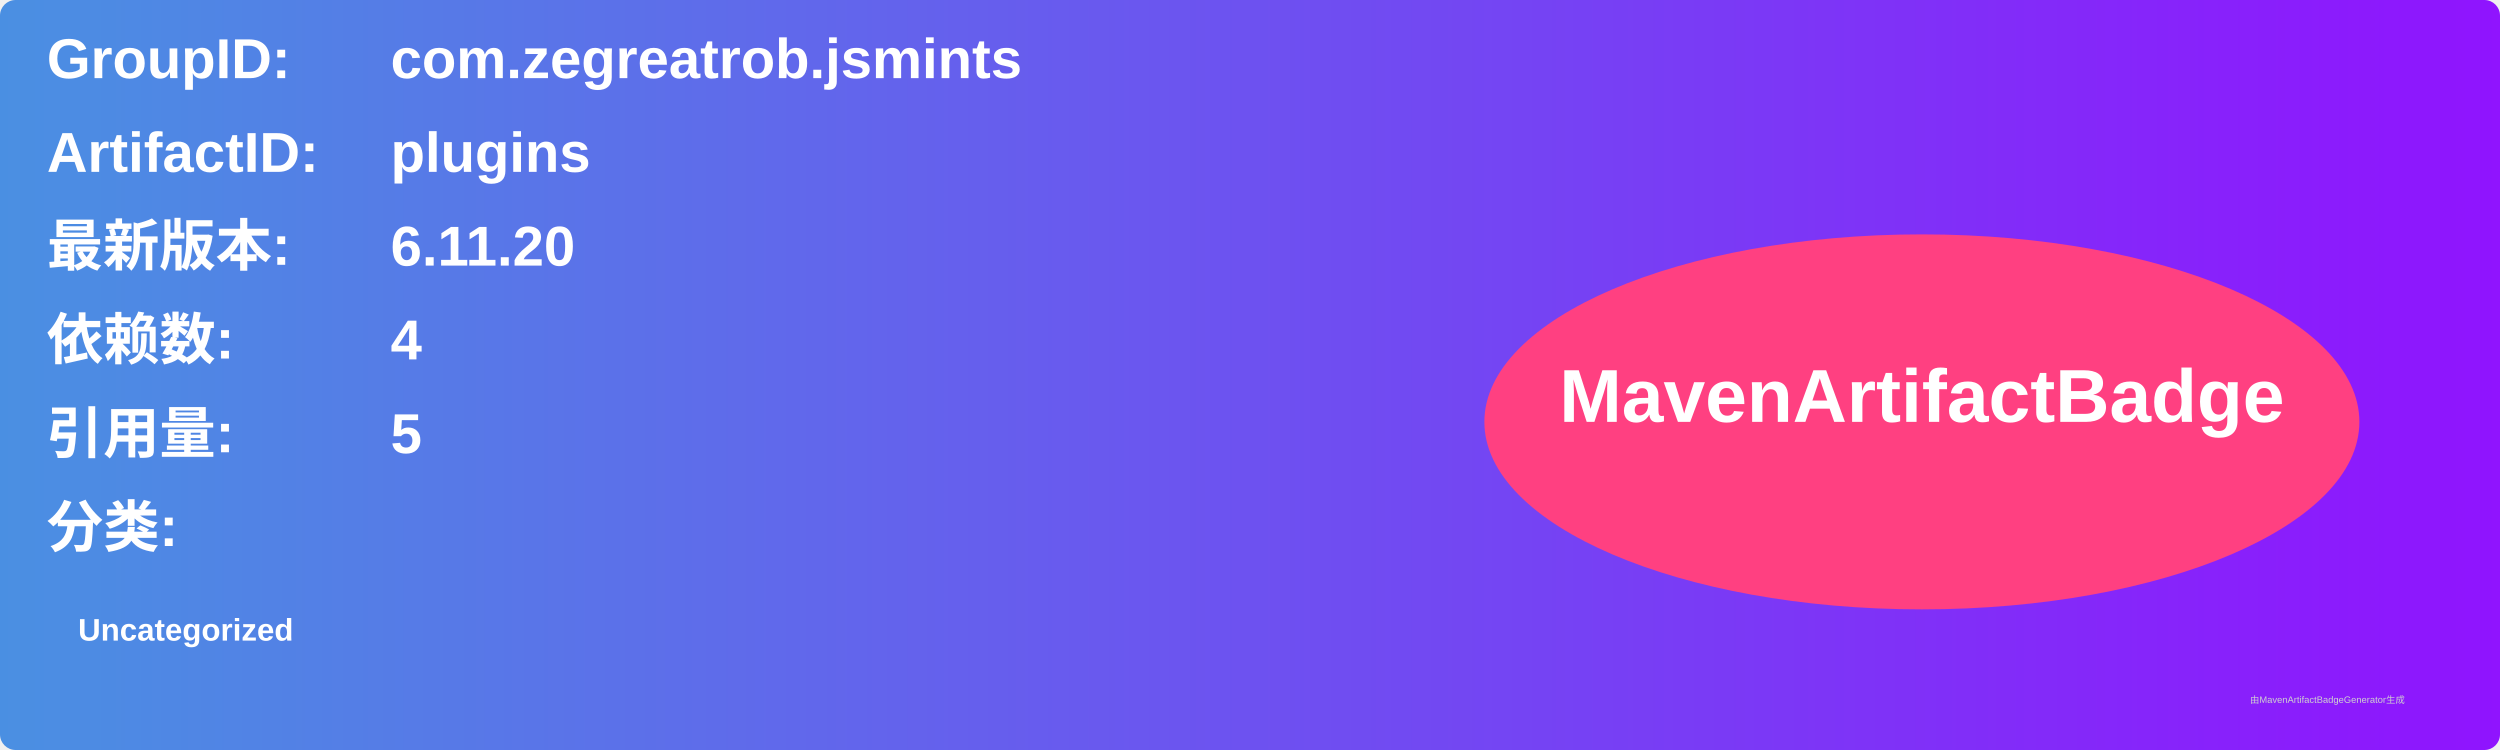
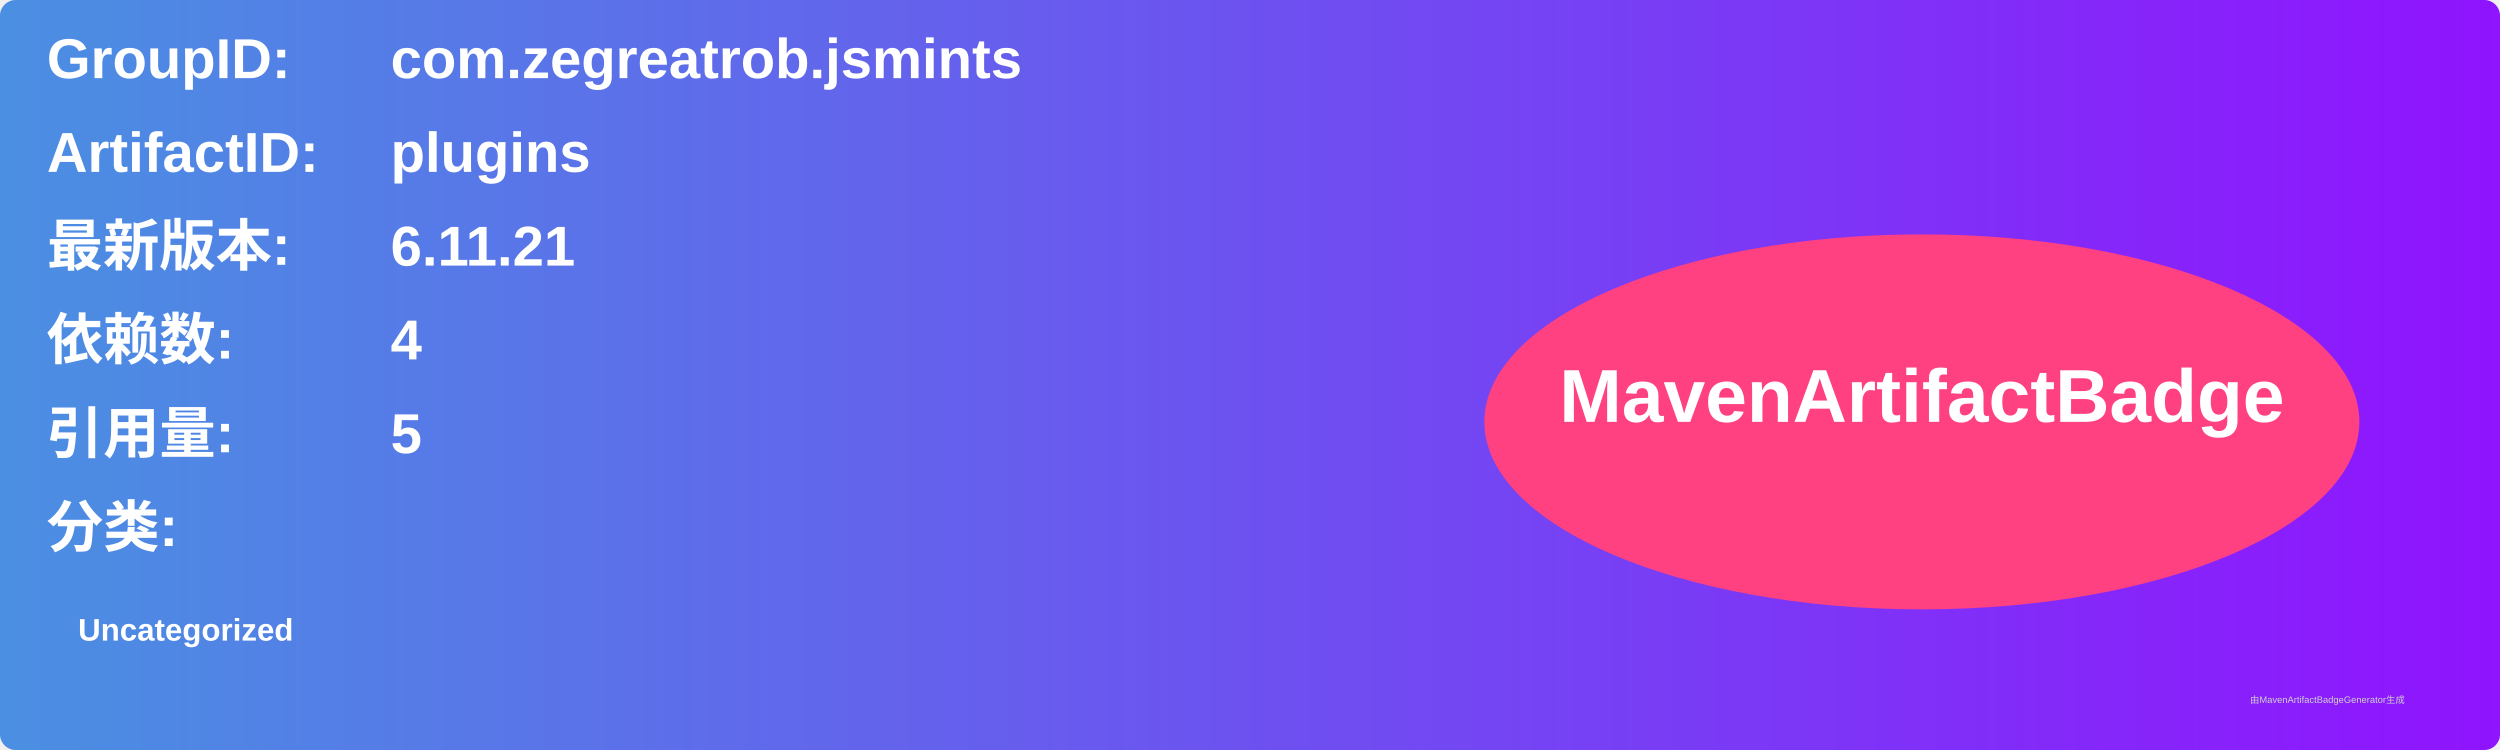
<svg xmlns="http://www.w3.org/2000/svg" width="800" height="240" viewBox="0 0 800 240">
  <linearGradient id="grad" x1="0%" y1="0%" x2="100%" y2="0%">
    <stop offset="0%" stop-color="#4a90e2" />
    <stop offset="100%" stop-color="#9013fe" />
  </linearGradient>
  <rect width="100%" height="100%" rx="5" ry="5" fill="url(#grad)" />
  <g transform="translate(15, 15)">
    <text x="0" y="10" font-family="Arial" font-size="18" fill="white" font-weight="bold" width="260">GroupID:</text>
    <text x="110" y="10" font-family="Arial" font-size="18" fill="white" font-weight="bold" width="460">com.zegreatrob.jsmints</text>
    <text x="0" y="40" font-family="Arial" font-size="18" fill="white" font-weight="bold" width="260">ArtifactID:</text>
    <text x="110" y="40" font-family="Arial" font-size="18" fill="white" font-weight="bold" width="460">plugins</text>
    <text x="0" y="70" font-family="Arial" font-size="18" fill="white" font-weight="bold">最新版本:</text>
    <text x="110" y="70" font-family="Arial" font-size="18" fill="white" font-weight="bold">
-       <tspan font-weight="bold">6.11.20</tspan>
+       <tspan font-weight="bold">6.11.21</tspan>
    </text>
    <text x="0" y="100" font-family="Arial" font-size="18" fill="white" font-weight="bold">依赖数: </text>
    <text x="110" y="100" font-family="Arial" font-size="18" fill="white">
      <tspan font-weight="bold">4</tspan>
    </text>
    <text x="0" y="130" font-family="Arial" font-size="18" fill="white" font-weight="bold">引用量: </text>
    <text x="110" y="130" font-family="Arial" font-size="18" fill="white">
      <tspan font-weight="bold">5</tspan>
    </text>
    <text x="0" y="160" font-family="Arial" font-size="18" fill="white" font-weight="bold">分类:</text>
    <text x="10" y="190" font-family="Arial" font-size="10" fill="white">
      <tspan font-weight="bold">Uncategorized</tspan>
    </text>
    <ellipse cx="600" cy="120" rx="140" ry="60" fill="#ff4081" />
    <text x="600" y="120" text-anchor="middle" font-family="Arial" font-size="24" fill="white" font-weight="bold">MavenArtifactBadge</text>
  </g>
  <text x="720" y="225" font-family="Arial" font-size="3" fill="#d0d0d0">由MavenArtifactBadgeGenerator生成</text>
</svg>
